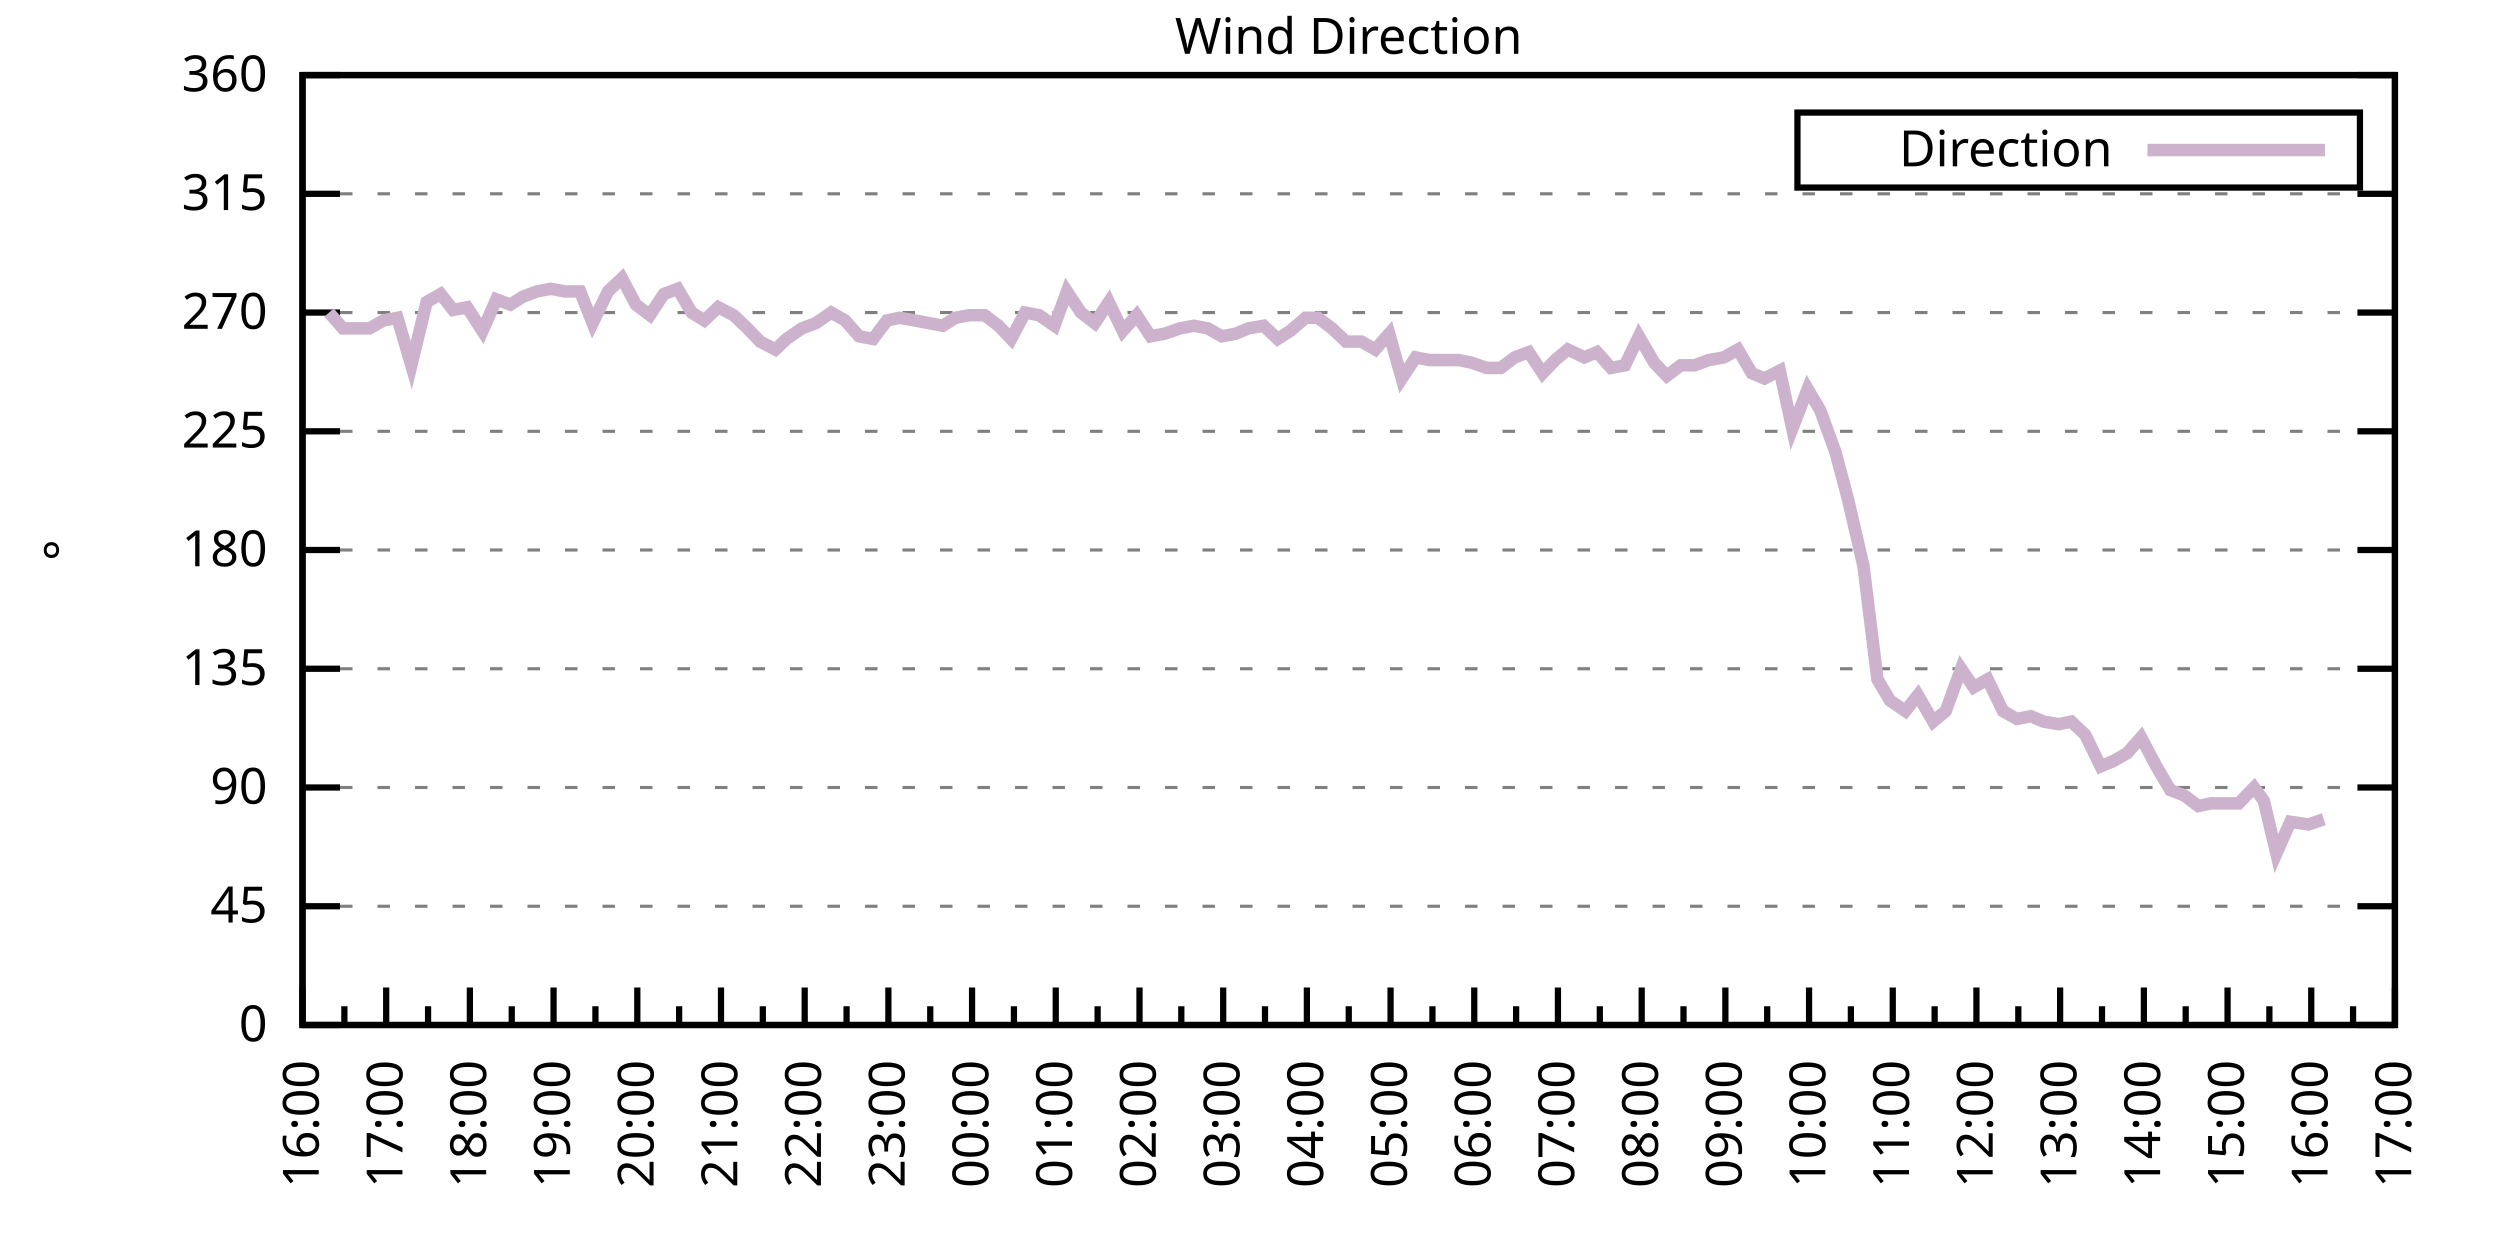
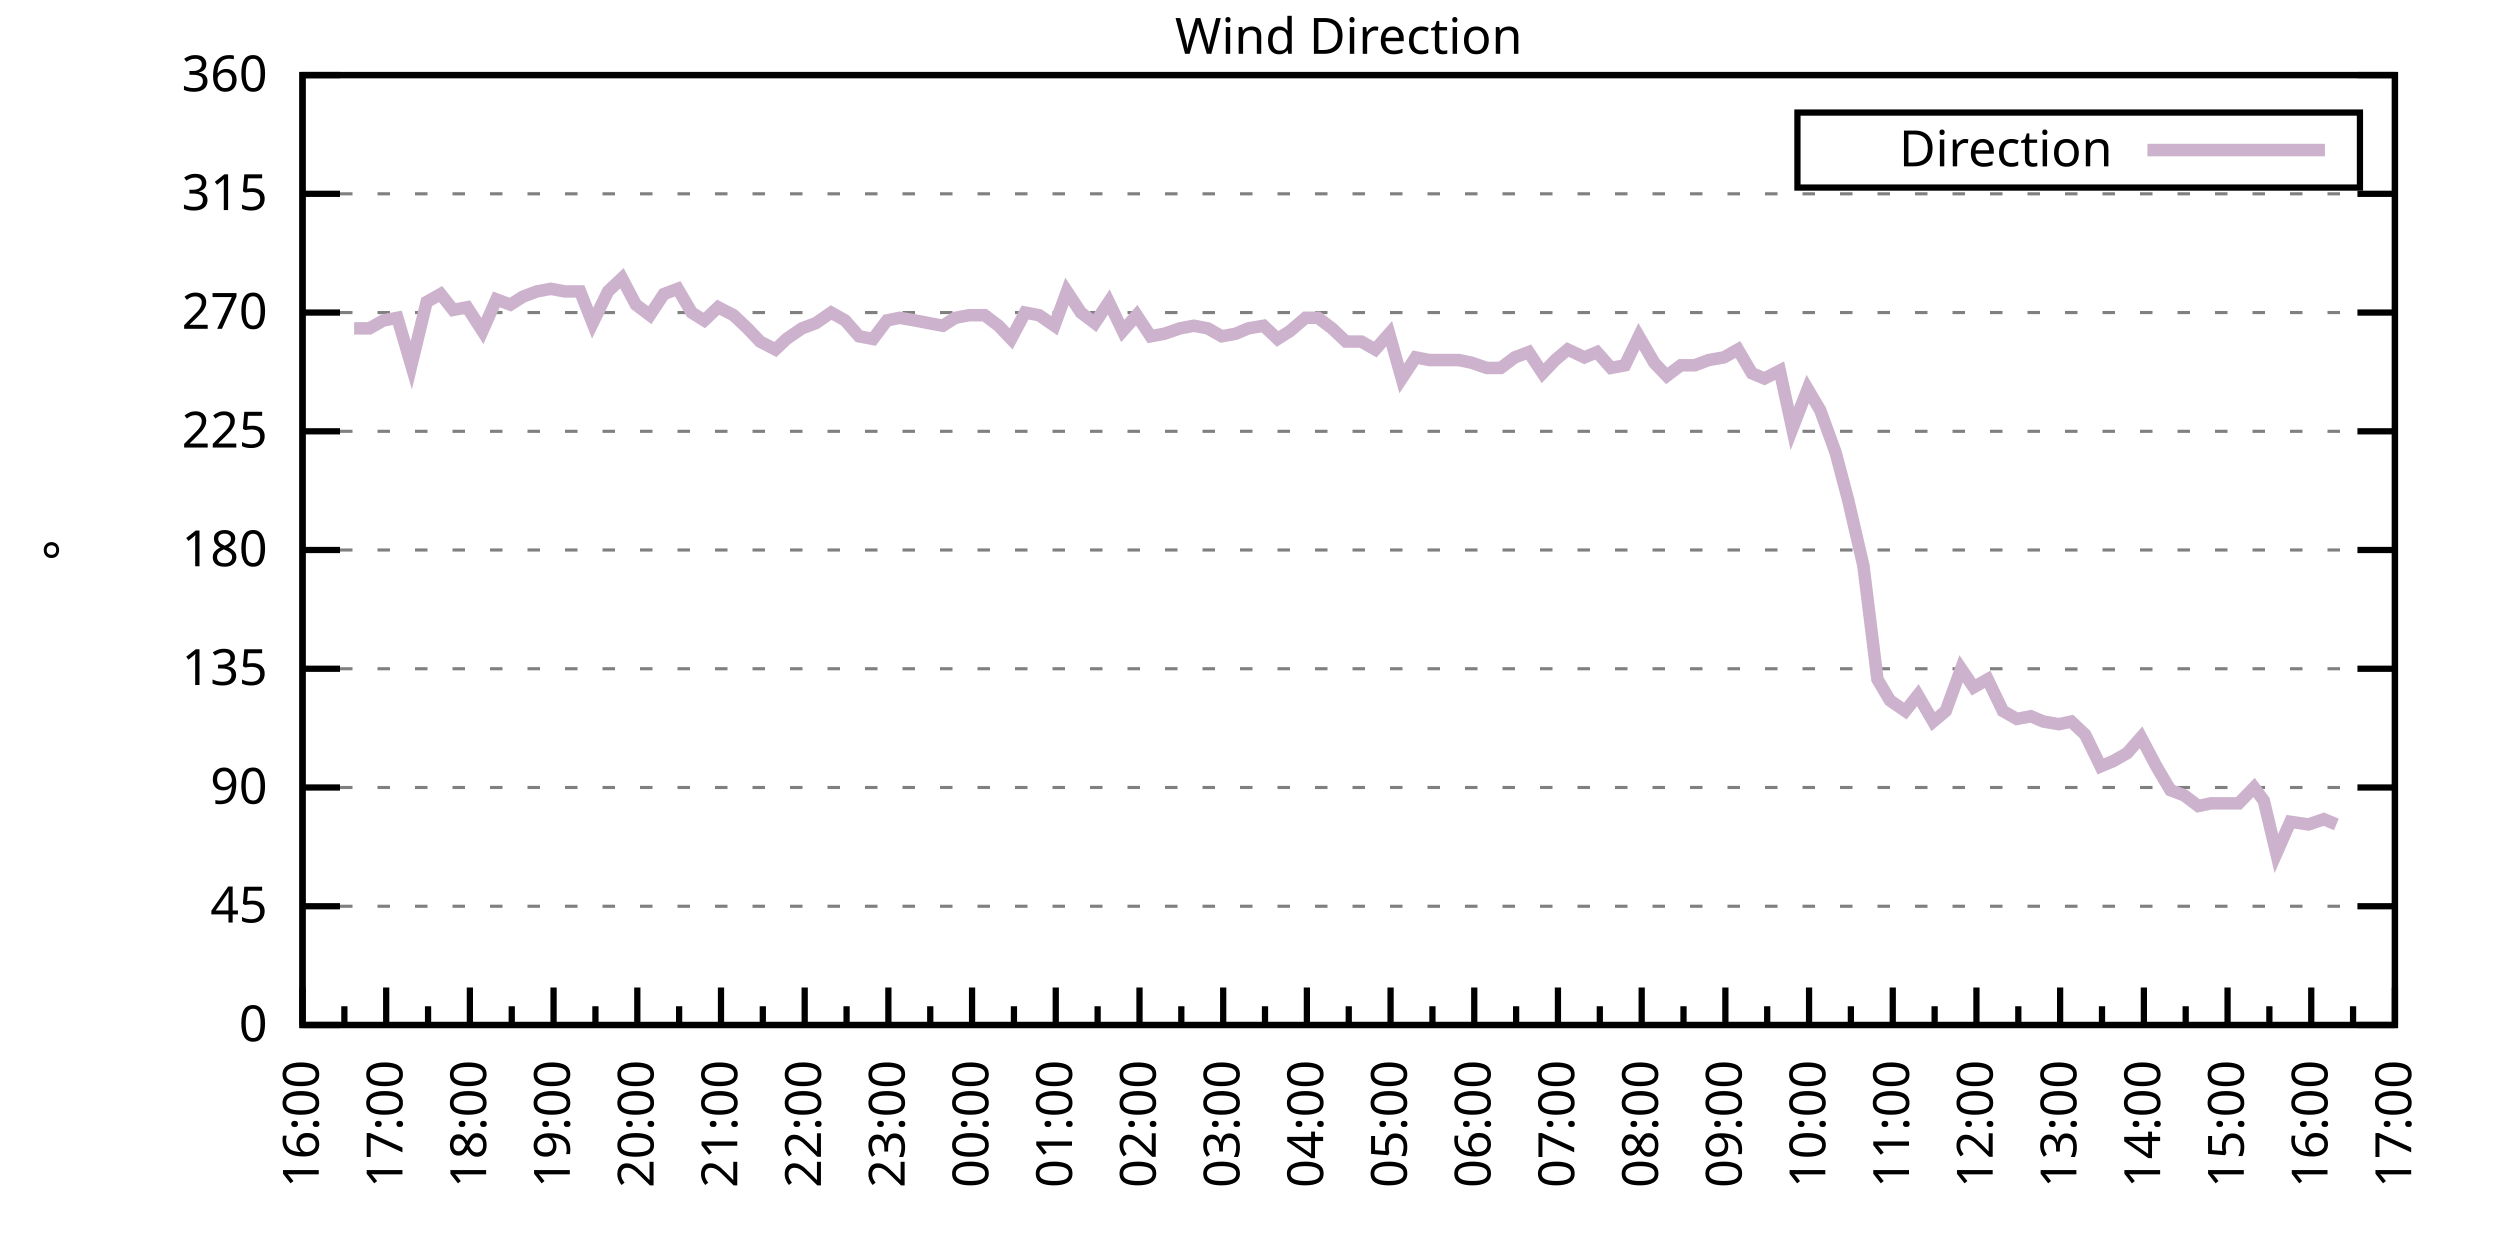
<svg xmlns="http://www.w3.org/2000/svg" xmlns:xlink="http://www.w3.org/1999/xlink" width="400" height="200" viewBox="0 0 400 200">
  <g id="gnuplot_canvas">
    <rect x="0" y="0" width="400" height="200" fill="none" />
    <defs>
      <circle id="gpDot" r="0.5" stroke-width="0.5" stroke="currentColor" />
      <path id="gpPt0" stroke-width="0.333" stroke="currentColor" d="M-1,0 h2 M0,-1 v2" />
      <path id="gpPt1" stroke-width="0.333" stroke="currentColor" d="M-1,-1 L1,1 M1,-1 L-1,1" />
      <path id="gpPt2" stroke-width="0.333" stroke="currentColor" d="M-1,0 L1,0 M0,-1 L0,1 M-1,-1 L1,1 M-1,1 L1,-1" />
      <rect id="gpPt3" stroke-width="0.333" stroke="currentColor" x="-1" y="-1" width="2" height="2" />
      <rect id="gpPt4" stroke-width="0.333" stroke="currentColor" fill="currentColor" x="-1" y="-1" width="2" height="2" />
      <circle id="gpPt5" stroke-width="0.333" stroke="currentColor" cx="0" cy="0" r="1" />
      <use xlink:href="#gpPt5" id="gpPt6" fill="currentColor" stroke="none" />
      <path id="gpPt7" stroke-width="0.333" stroke="currentColor" d="M0,-1.33 L-1.33,0.67 L1.33,0.67 z" />
      <use xlink:href="#gpPt7" id="gpPt8" fill="currentColor" stroke="none" />
      <use xlink:href="#gpPt7" id="gpPt9" stroke="currentColor" transform="rotate(180)" />
      <use xlink:href="#gpPt9" id="gpPt10" fill="currentColor" stroke="none" />
      <use xlink:href="#gpPt3" id="gpPt11" stroke="currentColor" transform="rotate(45)" />
      <use xlink:href="#gpPt11" id="gpPt12" fill="currentColor" stroke="none" />
      <path id="gpPt13" stroke-width="0.333" stroke="currentColor" d="M0,1.330 L1.265,0.411 L0.782,-1.067 L-0.782,-1.076 L-1.265,0.411 z" />
      <use xlink:href="#gpPt13" id="gpPt14" fill="currentColor" stroke="none" />
      <filter id="textbox" filterUnits="objectBoundingBox" x="0" y="0" height="1" width="1">
        <feFlood flood-color="white" flood-opacity="1" result="bgnd" />
        <feComposite in="SourceGraphic" in2="bgnd" operator="atop" />
      </filter>
      <filter id="greybox" filterUnits="objectBoundingBox" x="0" y="0" height="1" width="1">
        <feFlood flood-color="lightgrey" flood-opacity="1" result="grey" />
        <feComposite in="SourceGraphic" in2="grey" operator="atop" />
      </filter>
    </defs>
    <g fill="none" color="white" stroke="currentColor" stroke-width="1.00" stroke-linecap="butt" stroke-linejoin="miter">
</g>
    <g fill="none" color="black" stroke="currentColor" stroke-width="1.00" stroke-linecap="butt" stroke-linejoin="miter">
      <g stroke="none" shape-rendering="crispEdges">
        <polygon fill="rgb(255, 255, 255)" points="48.40,164.00 383.18,164.00 383.18,12.02 48.40,12.02 " />
      </g>
    </g>
    <g fill="none" color="black" stroke="currentColor" stroke-width="1.00" stroke-linecap="butt" stroke-linejoin="miter">
</g>
    <g fill="none" color="black" stroke="black" stroke-width="0.50" stroke-linecap="butt" stroke-linejoin="miter">
</g>
    <g fill="none" color="gray" stroke="currentColor" stroke-width="0.50" stroke-linecap="butt" stroke-linejoin="miter">
      <path stroke="gray" stroke-dasharray="2,4" class="gridline" d="M48.40,164.00 L383.19,164.00  " />
    </g>
    <g fill="none" color="gray" stroke="gray" stroke-width="1.00" stroke-linecap="butt" stroke-linejoin="miter">
</g>
    <g fill="none" color="black" stroke="currentColor" stroke-width="1.00" stroke-linecap="butt" stroke-linejoin="miter">
      <path stroke="black" d="M48.40,164.00 L54.40,164.00 M383.19,164.00 L377.19,164.00  " />
      <g transform="translate(42.80,166.60)" stroke="none" fill="black" font-family="Sans" font-size="8.00" text-anchor="end">
        <text>
          <tspan font-family="Sans"> 0</tspan>
        </text>
      </g>
    </g>
    <g fill="none" color="black" stroke="currentColor" stroke-width="1.00" stroke-linecap="butt" stroke-linejoin="miter">
</g>
    <g fill="none" color="black" stroke="black" stroke-width="0.50" stroke-linecap="butt" stroke-linejoin="miter">
</g>
    <g fill="none" color="gray" stroke="currentColor" stroke-width="0.50" stroke-linecap="butt" stroke-linejoin="miter">
      <path stroke="gray" stroke-dasharray="2,4" class="gridline" d="M48.40,145.00 L383.19,145.00  " />
    </g>
    <g fill="none" color="gray" stroke="gray" stroke-width="1.00" stroke-linecap="butt" stroke-linejoin="miter">
</g>
    <g fill="none" color="black" stroke="currentColor" stroke-width="1.00" stroke-linecap="butt" stroke-linejoin="miter">
      <path stroke="black" d="M48.40,145.00 L54.40,145.00 M383.19,145.00 L377.19,145.00  " />
      <g transform="translate(42.80,147.60)" stroke="none" fill="black" font-family="Sans" font-size="8.00" text-anchor="end">
        <text>
          <tspan font-family="Sans"> 45</tspan>
        </text>
      </g>
    </g>
    <g fill="none" color="black" stroke="currentColor" stroke-width="1.00" stroke-linecap="butt" stroke-linejoin="miter">
</g>
    <g fill="none" color="black" stroke="black" stroke-width="0.50" stroke-linecap="butt" stroke-linejoin="miter">
</g>
    <g fill="none" color="gray" stroke="currentColor" stroke-width="0.50" stroke-linecap="butt" stroke-linejoin="miter">
      <path stroke="gray" stroke-dasharray="2,4" class="gridline" d="M48.40,126.00 L383.19,126.00  " />
    </g>
    <g fill="none" color="gray" stroke="gray" stroke-width="1.00" stroke-linecap="butt" stroke-linejoin="miter">
</g>
    <g fill="none" color="black" stroke="currentColor" stroke-width="1.00" stroke-linecap="butt" stroke-linejoin="miter">
      <path stroke="black" d="M48.40,126.00 L54.40,126.00 M383.19,126.00 L377.19,126.00  " />
      <g transform="translate(42.80,128.60)" stroke="none" fill="black" font-family="Sans" font-size="8.00" text-anchor="end">
        <text>
          <tspan font-family="Sans"> 90</tspan>
        </text>
      </g>
    </g>
    <g fill="none" color="black" stroke="currentColor" stroke-width="1.00" stroke-linecap="butt" stroke-linejoin="miter">
</g>
    <g fill="none" color="black" stroke="black" stroke-width="0.50" stroke-linecap="butt" stroke-linejoin="miter">
</g>
    <g fill="none" color="gray" stroke="currentColor" stroke-width="0.50" stroke-linecap="butt" stroke-linejoin="miter">
      <path stroke="gray" stroke-dasharray="2,4" class="gridline" d="M48.40,107.00 L383.19,107.00  " />
    </g>
    <g fill="none" color="gray" stroke="gray" stroke-width="1.00" stroke-linecap="butt" stroke-linejoin="miter">
</g>
    <g fill="none" color="black" stroke="currentColor" stroke-width="1.00" stroke-linecap="butt" stroke-linejoin="miter">
      <path stroke="black" d="M48.40,107.00 L54.40,107.00 M383.19,107.00 L377.19,107.00  " />
      <g transform="translate(42.80,109.60)" stroke="none" fill="black" font-family="Sans" font-size="8.00" text-anchor="end">
        <text>
          <tspan font-family="Sans"> 135</tspan>
        </text>
      </g>
    </g>
    <g fill="none" color="black" stroke="currentColor" stroke-width="1.00" stroke-linecap="butt" stroke-linejoin="miter">
</g>
    <g fill="none" color="black" stroke="black" stroke-width="0.50" stroke-linecap="butt" stroke-linejoin="miter">
</g>
    <g fill="none" color="gray" stroke="currentColor" stroke-width="0.50" stroke-linecap="butt" stroke-linejoin="miter">
      <path stroke="gray" stroke-dasharray="2,4" class="gridline" d="M48.40,88.00 L383.19,88.00  " />
    </g>
    <g fill="none" color="gray" stroke="gray" stroke-width="1.00" stroke-linecap="butt" stroke-linejoin="miter">
</g>
    <g fill="none" color="black" stroke="currentColor" stroke-width="1.00" stroke-linecap="butt" stroke-linejoin="miter">
      <path stroke="black" d="M48.40,88.00 L54.40,88.00 M383.19,88.00 L377.19,88.00  " />
      <g transform="translate(42.80,90.60)" stroke="none" fill="black" font-family="Sans" font-size="8.00" text-anchor="end">
        <text>
          <tspan font-family="Sans"> 180</tspan>
        </text>
      </g>
    </g>
    <g fill="none" color="black" stroke="currentColor" stroke-width="1.00" stroke-linecap="butt" stroke-linejoin="miter">
</g>
    <g fill="none" color="black" stroke="black" stroke-width="0.50" stroke-linecap="butt" stroke-linejoin="miter">
</g>
    <g fill="none" color="gray" stroke="currentColor" stroke-width="0.50" stroke-linecap="butt" stroke-linejoin="miter">
      <path stroke="gray" stroke-dasharray="2,4" class="gridline" d="M48.40,69.01 L383.19,69.01  " />
    </g>
    <g fill="none" color="gray" stroke="gray" stroke-width="1.00" stroke-linecap="butt" stroke-linejoin="miter">
</g>
    <g fill="none" color="black" stroke="currentColor" stroke-width="1.00" stroke-linecap="butt" stroke-linejoin="miter">
      <path stroke="black" d="M48.40,69.01 L54.40,69.01 M383.19,69.01 L377.19,69.01  " />
      <g transform="translate(42.80,71.61)" stroke="none" fill="black" font-family="Sans" font-size="8.00" text-anchor="end">
        <text>
          <tspan font-family="Sans"> 225</tspan>
        </text>
      </g>
    </g>
    <g fill="none" color="black" stroke="currentColor" stroke-width="1.00" stroke-linecap="butt" stroke-linejoin="miter">
</g>
    <g fill="none" color="black" stroke="black" stroke-width="0.50" stroke-linecap="butt" stroke-linejoin="miter">
</g>
    <g fill="none" color="gray" stroke="currentColor" stroke-width="0.50" stroke-linecap="butt" stroke-linejoin="miter">
      <path stroke="gray" stroke-dasharray="2,4" class="gridline" d="M48.40,50.01 L383.19,50.01  " />
    </g>
    <g fill="none" color="gray" stroke="gray" stroke-width="1.00" stroke-linecap="butt" stroke-linejoin="miter">
</g>
    <g fill="none" color="black" stroke="currentColor" stroke-width="1.00" stroke-linecap="butt" stroke-linejoin="miter">
      <path stroke="black" d="M48.40,50.01 L54.40,50.01 M383.19,50.01 L377.19,50.01  " />
      <g transform="translate(42.80,52.61)" stroke="none" fill="black" font-family="Sans" font-size="8.00" text-anchor="end">
        <text>
          <tspan font-family="Sans"> 270</tspan>
        </text>
      </g>
    </g>
    <g fill="none" color="black" stroke="currentColor" stroke-width="1.00" stroke-linecap="butt" stroke-linejoin="miter">
</g>
    <g fill="none" color="black" stroke="black" stroke-width="0.50" stroke-linecap="butt" stroke-linejoin="miter">
</g>
    <g fill="none" color="gray" stroke="currentColor" stroke-width="0.50" stroke-linecap="butt" stroke-linejoin="miter">
      <path stroke="gray" stroke-dasharray="2,4" class="gridline" d="M48.40,31.01 L383.19,31.01  " />
    </g>
    <g fill="none" color="gray" stroke="gray" stroke-width="1.00" stroke-linecap="butt" stroke-linejoin="miter">
</g>
    <g fill="none" color="black" stroke="currentColor" stroke-width="1.00" stroke-linecap="butt" stroke-linejoin="miter">
      <path stroke="black" d="M48.40,31.01 L54.40,31.01 M383.19,31.01 L377.19,31.01  " />
      <g transform="translate(42.80,33.61)" stroke="none" fill="black" font-family="Sans" font-size="8.00" text-anchor="end">
        <text>
          <tspan font-family="Sans"> 315</tspan>
        </text>
      </g>
    </g>
    <g fill="none" color="black" stroke="currentColor" stroke-width="1.00" stroke-linecap="butt" stroke-linejoin="miter">
</g>
    <g fill="none" color="black" stroke="black" stroke-width="0.50" stroke-linecap="butt" stroke-linejoin="miter">
</g>
    <g fill="none" color="gray" stroke="currentColor" stroke-width="0.50" stroke-linecap="butt" stroke-linejoin="miter">
      <path stroke="gray" stroke-dasharray="2,4" class="gridline" d="M48.40,12.01 L383.19,12.01  " />
    </g>
    <g fill="none" color="gray" stroke="gray" stroke-width="1.00" stroke-linecap="butt" stroke-linejoin="miter">
</g>
    <g fill="none" color="black" stroke="currentColor" stroke-width="1.00" stroke-linecap="butt" stroke-linejoin="miter">
      <path stroke="black" d="M48.40,12.01 L54.40,12.01 M383.19,12.01 L377.19,12.01  " />
      <g transform="translate(42.80,14.61)" stroke="none" fill="black" font-family="Sans" font-size="8.00" text-anchor="end">
        <text>
          <tspan font-family="Sans"> 360</tspan>
        </text>
      </g>
    </g>
    <g fill="none" color="black" stroke="currentColor" stroke-width="1.00" stroke-linecap="butt" stroke-linejoin="miter">
      <path stroke="black" d="M48.40,164.00 L48.40,158.00  " />
      <g transform="translate(51.00,169.60) rotate(270)" stroke="none" fill="black" font-family="Sans" font-size="8.00" text-anchor="end">
        <text>
          <tspan font-family="Sans">16:00</tspan>
        </text>
      </g>
    </g>
    <g fill="none" color="black" stroke="currentColor" stroke-width="1.00" stroke-linecap="butt" stroke-linejoin="miter">
      <path stroke="black" d="M55.10,164.00 L55.10,161.00 M61.79,164.00 L61.79,158.00  " />
      <g transform="translate(64.39,169.60) rotate(270)" stroke="none" fill="black" font-family="Sans" font-size="8.00" text-anchor="end">
        <text>
          <tspan font-family="Sans">17:00</tspan>
        </text>
      </g>
    </g>
    <g fill="none" color="black" stroke="currentColor" stroke-width="1.00" stroke-linecap="butt" stroke-linejoin="miter">
      <path stroke="black" d="M68.49,164.00 L68.49,161.00 M75.18,164.00 L75.18,158.00  " />
      <g transform="translate(77.78,169.60) rotate(270)" stroke="none" fill="black" font-family="Sans" font-size="8.00" text-anchor="end">
        <text>
          <tspan font-family="Sans">18:00</tspan>
        </text>
      </g>
    </g>
    <g fill="none" color="black" stroke="currentColor" stroke-width="1.00" stroke-linecap="butt" stroke-linejoin="miter">
      <path stroke="black" d="M81.88,164.00 L81.88,161.00 M88.57,164.00 L88.57,158.00  " />
      <g transform="translate(91.17,169.60) rotate(270)" stroke="none" fill="black" font-family="Sans" font-size="8.00" text-anchor="end">
        <text>
          <tspan font-family="Sans">19:00</tspan>
        </text>
      </g>
    </g>
    <g fill="none" color="black" stroke="currentColor" stroke-width="1.00" stroke-linecap="butt" stroke-linejoin="miter">
      <path stroke="black" d="M95.27,164.00 L95.27,161.00 M101.97,164.00 L101.97,158.00  " />
      <g transform="translate(104.57,169.60) rotate(270)" stroke="none" fill="black" font-family="Sans" font-size="8.00" text-anchor="end">
        <text>
          <tspan font-family="Sans">20:00</tspan>
        </text>
      </g>
    </g>
    <g fill="none" color="black" stroke="currentColor" stroke-width="1.00" stroke-linecap="butt" stroke-linejoin="miter">
      <path stroke="black" d="M108.66,164.00 L108.66,161.00 M115.36,164.00 L115.36,158.00  " />
      <g transform="translate(117.96,169.60) rotate(270)" stroke="none" fill="black" font-family="Sans" font-size="8.00" text-anchor="end">
        <text>
          <tspan font-family="Sans">21:00</tspan>
        </text>
      </g>
    </g>
    <g fill="none" color="black" stroke="currentColor" stroke-width="1.00" stroke-linecap="butt" stroke-linejoin="miter">
      <path stroke="black" d="M122.05,164.00 L122.05,161.00 M128.75,164.00 L128.75,158.00  " />
      <g transform="translate(131.35,169.60) rotate(270)" stroke="none" fill="black" font-family="Sans" font-size="8.00" text-anchor="end">
        <text>
          <tspan font-family="Sans">22:00</tspan>
        </text>
      </g>
    </g>
    <g fill="none" color="black" stroke="currentColor" stroke-width="1.00" stroke-linecap="butt" stroke-linejoin="miter">
      <path stroke="black" d="M135.45,164.00 L135.45,161.00 M142.14,164.00 L142.14,158.00  " />
      <g transform="translate(144.74,169.60) rotate(270)" stroke="none" fill="black" font-family="Sans" font-size="8.00" text-anchor="end">
        <text>
          <tspan font-family="Sans">23:00</tspan>
        </text>
      </g>
    </g>
    <g fill="none" color="black" stroke="currentColor" stroke-width="1.00" stroke-linecap="butt" stroke-linejoin="miter">
      <path stroke="black" d="M148.84,164.00 L148.84,161.00 M155.53,164.00 L155.53,158.00  " />
      <g transform="translate(158.13,169.60) rotate(270)" stroke="none" fill="black" font-family="Sans" font-size="8.00" text-anchor="end">
        <text>
          <tspan font-family="Sans">00:00</tspan>
        </text>
      </g>
    </g>
    <g fill="none" color="black" stroke="currentColor" stroke-width="1.00" stroke-linecap="butt" stroke-linejoin="miter">
      <path stroke="black" d="M162.23,164.00 L162.23,161.00 M168.92,164.00 L168.92,158.00  " />
      <g transform="translate(171.52,169.60) rotate(270)" stroke="none" fill="black" font-family="Sans" font-size="8.00" text-anchor="end">
        <text>
          <tspan font-family="Sans">01:00</tspan>
        </text>
      </g>
    </g>
    <g fill="none" color="black" stroke="currentColor" stroke-width="1.00" stroke-linecap="butt" stroke-linejoin="miter">
      <path stroke="black" d="M175.62,164.00 L175.62,161.00 M182.32,164.00 L182.32,158.00  " />
      <g transform="translate(184.92,169.60) rotate(270)" stroke="none" fill="black" font-family="Sans" font-size="8.00" text-anchor="end">
        <text>
          <tspan font-family="Sans">02:00</tspan>
        </text>
      </g>
    </g>
    <g fill="none" color="black" stroke="currentColor" stroke-width="1.00" stroke-linecap="butt" stroke-linejoin="miter">
      <path stroke="black" d="M189.01,164.00 L189.01,161.00 M195.71,164.00 L195.71,158.00  " />
      <g transform="translate(198.31,169.60) rotate(270)" stroke="none" fill="black" font-family="Sans" font-size="8.00" text-anchor="end">
        <text>
          <tspan font-family="Sans">03:00</tspan>
        </text>
      </g>
    </g>
    <g fill="none" color="black" stroke="currentColor" stroke-width="1.00" stroke-linecap="butt" stroke-linejoin="miter">
      <path stroke="black" d="M202.40,164.00 L202.40,161.00 M209.10,164.00 L209.10,158.00  " />
      <g transform="translate(211.70,169.60) rotate(270)" stroke="none" fill="black" font-family="Sans" font-size="8.00" text-anchor="end">
        <text>
          <tspan font-family="Sans">04:00</tspan>
        </text>
      </g>
    </g>
    <g fill="none" color="black" stroke="currentColor" stroke-width="1.00" stroke-linecap="butt" stroke-linejoin="miter">
      <path stroke="black" d="M215.80,164.00 L215.80,161.00 M222.49,164.00 L222.49,158.00  " />
      <g transform="translate(225.09,169.60) rotate(270)" stroke="none" fill="black" font-family="Sans" font-size="8.00" text-anchor="end">
        <text>
          <tspan font-family="Sans">05:00</tspan>
        </text>
      </g>
    </g>
    <g fill="none" color="black" stroke="currentColor" stroke-width="1.00" stroke-linecap="butt" stroke-linejoin="miter">
      <path stroke="black" d="M229.19,164.00 L229.19,161.00 M235.88,164.00 L235.88,158.00  " />
      <g transform="translate(238.48,169.60) rotate(270)" stroke="none" fill="black" font-family="Sans" font-size="8.00" text-anchor="end">
        <text>
          <tspan font-family="Sans">06:00</tspan>
        </text>
      </g>
    </g>
    <g fill="none" color="black" stroke="currentColor" stroke-width="1.00" stroke-linecap="butt" stroke-linejoin="miter">
      <path stroke="black" d="M242.58,164.00 L242.58,161.00 M249.27,164.00 L249.27,158.00  " />
      <g transform="translate(251.87,169.60) rotate(270)" stroke="none" fill="black" font-family="Sans" font-size="8.00" text-anchor="end">
        <text>
          <tspan font-family="Sans">07:00</tspan>
        </text>
      </g>
    </g>
    <g fill="none" color="black" stroke="currentColor" stroke-width="1.00" stroke-linecap="butt" stroke-linejoin="miter">
      <path stroke="black" d="M255.97,164.00 L255.97,161.00 M262.67,164.00 L262.67,158.00  " />
      <g transform="translate(265.27,169.60) rotate(270)" stroke="none" fill="black" font-family="Sans" font-size="8.00" text-anchor="end">
        <text>
          <tspan font-family="Sans">08:00</tspan>
        </text>
      </g>
    </g>
    <g fill="none" color="black" stroke="currentColor" stroke-width="1.00" stroke-linecap="butt" stroke-linejoin="miter">
      <path stroke="black" d="M269.36,164.00 L269.36,161.00 M276.06,164.00 L276.06,158.00  " />
      <g transform="translate(278.66,169.60) rotate(270)" stroke="none" fill="black" font-family="Sans" font-size="8.00" text-anchor="end">
        <text>
          <tspan font-family="Sans">09:00</tspan>
        </text>
      </g>
    </g>
    <g fill="none" color="black" stroke="currentColor" stroke-width="1.00" stroke-linecap="butt" stroke-linejoin="miter">
      <path stroke="black" d="M282.75,164.00 L282.75,161.00 M289.45,164.00 L289.45,158.00  " />
      <g transform="translate(292.05,169.60) rotate(270)" stroke="none" fill="black" font-family="Sans" font-size="8.00" text-anchor="end">
        <text>
          <tspan font-family="Sans">10:00</tspan>
        </text>
      </g>
    </g>
    <g fill="none" color="black" stroke="currentColor" stroke-width="1.00" stroke-linecap="butt" stroke-linejoin="miter">
      <path stroke="black" d="M296.14,164.00 L296.14,161.00 M302.84,164.00 L302.84,158.00  " />
      <g transform="translate(305.44,169.60) rotate(270)" stroke="none" fill="black" font-family="Sans" font-size="8.00" text-anchor="end">
        <text>
          <tspan font-family="Sans">11:00</tspan>
        </text>
      </g>
    </g>
    <g fill="none" color="black" stroke="currentColor" stroke-width="1.00" stroke-linecap="butt" stroke-linejoin="miter">
      <path stroke="black" d="M309.54,164.00 L309.54,161.00 M316.23,164.00 L316.23,158.00  " />
      <g transform="translate(318.83,169.60) rotate(270)" stroke="none" fill="black" font-family="Sans" font-size="8.00" text-anchor="end">
        <text>
          <tspan font-family="Sans">12:00</tspan>
        </text>
      </g>
    </g>
    <g fill="none" color="black" stroke="currentColor" stroke-width="1.00" stroke-linecap="butt" stroke-linejoin="miter">
      <path stroke="black" d="M322.93,164.00 L322.93,161.00 M329.62,164.00 L329.62,158.00  " />
      <g transform="translate(332.22,169.60) rotate(270)" stroke="none" fill="black" font-family="Sans" font-size="8.00" text-anchor="end">
        <text>
          <tspan font-family="Sans">13:00</tspan>
        </text>
      </g>
    </g>
    <g fill="none" color="black" stroke="currentColor" stroke-width="1.00" stroke-linecap="butt" stroke-linejoin="miter">
      <path stroke="black" d="M336.32,164.00 L336.32,161.00 M343.02,164.00 L343.02,158.00  " />
      <g transform="translate(345.62,169.60) rotate(270)" stroke="none" fill="black" font-family="Sans" font-size="8.00" text-anchor="end">
        <text>
          <tspan font-family="Sans">14:00</tspan>
        </text>
      </g>
    </g>
    <g fill="none" color="black" stroke="currentColor" stroke-width="1.00" stroke-linecap="butt" stroke-linejoin="miter">
      <path stroke="black" d="M349.71,164.00 L349.71,161.00 M356.41,164.00 L356.41,158.00  " />
      <g transform="translate(359.01,169.60) rotate(270)" stroke="none" fill="black" font-family="Sans" font-size="8.00" text-anchor="end">
        <text>
          <tspan font-family="Sans">15:00</tspan>
        </text>
      </g>
    </g>
    <g fill="none" color="black" stroke="currentColor" stroke-width="1.00" stroke-linecap="butt" stroke-linejoin="miter">
      <path stroke="black" d="M363.10,164.00 L363.10,161.00 M369.80,164.00 L369.80,158.00  " />
      <g transform="translate(372.40,169.60) rotate(270)" stroke="none" fill="black" font-family="Sans" font-size="8.00" text-anchor="end">
        <text>
          <tspan font-family="Sans">16:00</tspan>
        </text>
      </g>
    </g>
    <g fill="none" color="black" stroke="currentColor" stroke-width="1.00" stroke-linecap="butt" stroke-linejoin="miter">
      <path stroke="black" d="M376.49,164.00 L376.49,161.00 M383.19,164.00 L383.19,158.00  " />
      <g transform="translate(385.79,169.60) rotate(270)" stroke="none" fill="black" font-family="Sans" font-size="8.00" text-anchor="end">
        <text>
          <tspan font-family="Sans">17:00</tspan>
        </text>
      </g>
    </g>
    <g fill="none" color="black" stroke="currentColor" stroke-width="1.00" stroke-linecap="butt" stroke-linejoin="miter">
</g>
    <g fill="none" color="black" stroke="currentColor" stroke-width="1.00" stroke-linecap="butt" stroke-linejoin="miter">
      <path stroke="black" d="M48.40,12.01 L48.40,164.00 L383.19,164.00 L383.19,12.01 L48.40,12.01 Z  " />
    </g>
    <g fill="none" color="black" stroke="currentColor" stroke-width="1.00" stroke-linecap="butt" stroke-linejoin="miter">
      <g transform="translate(12.80,88.01) rotate(270)" stroke="none" fill="black" font-family="Sans" font-size="8.00" text-anchor="middle">
        <text>
          <tspan font-family="Sans">°</tspan>
        </text>
      </g>
    </g>
    <g fill="none" color="black" stroke="currentColor" stroke-width="1.00" stroke-linecap="butt" stroke-linejoin="miter">
</g>
    <g fill="none" color="black" stroke="currentColor" stroke-width="1.00" stroke-linecap="butt" stroke-linejoin="miter">
      <path stroke="black" d="M287.59,30.01 L287.59,18.01 L377.59,18.01 L377.59,30.01 L287.59,30.01 Z  " />
    </g>
    <g id="Wind_direction_plot_1">
      <g fill="none" color="white" stroke="black" stroke-width="2.00" stroke-linecap="butt" stroke-linejoin="miter">
</g>
      <g fill="none" color="black" stroke="currentColor" stroke-width="2.00" stroke-linecap="butt" stroke-linejoin="miter">
        <g transform="translate(337.99,26.61)" stroke="none" fill="black" font-family="Sans" font-size="8.00" text-anchor="end">
          <text>
            <tspan font-family="Sans">Direction</tspan>
          </text>
        </g>
      </g>
      <g fill="none" color="black" stroke="currentColor" stroke-width="2.00" stroke-linecap="butt" stroke-linejoin="miter">
-         <path stroke="rgb(204, 178, 204)" d="M343.59,24.01 L371.99,24.01 M52.64,50.01 L54.87,52.54 L56.66,52.54 L59.11,52.54 L61.35,51.27 L63.58,50.85   L65.81,58.45 L68.26,48.32 L70.50,47.05 L72.50,49.59 L74.74,49.16 L77.19,52.96 L79.42,47.90 L81.66,48.74   L83.66,47.47 L85.90,46.63 L88.13,46.21 L90.36,46.63 L92.82,46.63 L94.82,51.70 L97.28,46.63 L99.51,44.52   L101.74,48.74 L103.98,50.43 L106.21,47.05 L108.44,46.21 L110.67,50.01 L112.68,51.27 L114.91,49.16 L117.37,50.43   L119.60,52.54 L121.61,54.65 L124.06,55.92 L125.85,54.23 L128.30,52.54 L130.54,51.70 L132.99,50.01 L135.22,51.27   L137.45,53.81 L139.69,54.23 L141.92,51.27 L143.93,50.85 L146.38,51.27 L148.61,51.70 L150.85,52.12 L152.85,50.85   L155.09,50.43 L157.54,50.43 L159.77,52.12 L161.78,54.23 L164.01,50.01 L166.25,50.43 L168.70,52.12 L170.71,46.63   L172.94,50.01 L175.17,51.70 L177.41,48.32 L179.64,52.96 L181.87,50.43 L184.10,53.81 L186.33,53.39 L188.79,52.54   L191.02,52.12 L193.25,52.54 L195.48,53.81 L197.72,53.39 L199.73,52.54 L202.18,52.12 L204.41,54.23 L206.42,52.96   L208.88,50.85 L210.88,50.85 L213.12,52.54 L215.35,54.65 L217.80,54.65 L220.04,55.92 L222.27,53.39 L224.28,60.56   L226.51,57.18 L228.74,57.61 L230.97,57.61 L233.43,57.61 L235.44,58.03 L237.89,58.87 L240.12,58.87 L242.36,57.18   L244.59,56.34 L246.82,59.72 L248.83,57.61 L250.84,55.92 L253.51,57.18 L255.52,56.34 L257.76,58.87 L259.99,58.45   L262.22,53.81 L264.67,58.03 L266.68,60.14 L268.92,58.45 L271.15,58.45 L273.38,57.61 L275.83,57.18 L278.07,55.92   L280.30,59.72 L282.31,60.56 L284.76,59.30 L286.77,68.58 L289.23,62.25 L291.23,65.63 L293.69,72.38 L295.70,79.98   L298.15,90.54 L300.39,108.69 L302.39,112.07 L304.85,113.76 L306.86,111.23 L309.31,115.45 L311.32,113.76 L313.78,107.00   L315.79,109.96 L318.02,108.69 L320.47,113.76 L322.70,115.03 L324.94,114.60 L326.95,115.45 L329.40,115.87 L331.41,115.45   L333.64,117.56 L336.10,122.62 L338.10,121.78 L340.34,120.51 L342.57,117.98 L345.02,122.62 L347.26,126.42 L349.49,127.27   L351.72,128.96 L353.73,128.54 L356.18,128.54 L358.19,128.54 L360.65,126.00 L362.21,128.11 L364.22,136.56 L366.45,131.49   L369.35,131.91 L371.81,131.07  " />
+         <path stroke="rgb(204, 178, 204)" d="M343.59,24.01 L371.99,24.01 M56.66,52.54 L59.11,52.54 L61.35,51.27 L63.58,50.85 L65.81,58.45 L68.26,48.32   L70.50,47.05 L72.50,49.59 L74.74,49.16 L77.19,52.96 L79.42,47.90 L81.66,48.74 L83.66,47.47 L85.90,46.63   L88.13,46.21 L90.36,46.63 L92.82,46.63 L94.82,51.70 L97.28,46.63 L99.51,44.52 L101.74,48.74 L103.98,50.43   L106.21,47.05 L108.44,46.21 L110.67,50.01 L112.68,51.27 L114.91,49.16 L117.37,50.43 L119.60,52.54 L121.61,54.65   L124.06,55.92 L125.85,54.23 L128.30,52.54 L130.54,51.70 L132.99,50.01 L135.22,51.27 L137.45,53.81 L139.69,54.23   L141.92,51.27 L143.93,50.85 L146.38,51.27 L148.61,51.70 L150.85,52.12 L152.85,50.85 L155.09,50.43 L157.54,50.43   L159.77,52.12 L161.78,54.23 L164.01,50.01 L166.25,50.43 L168.70,52.12 L170.71,46.63 L172.94,50.01 L175.17,51.70   L177.41,48.32 L179.64,52.96 L181.87,50.43 L184.10,53.81 L186.33,53.39 L188.79,52.54 L191.02,52.12 L193.25,52.54   L195.48,53.81 L197.72,53.39 L199.73,52.54 L202.18,52.12 L204.41,54.23 L206.42,52.96 L208.88,50.85 L210.88,50.85   L213.12,52.54 L215.35,54.65 L217.80,54.65 L220.04,55.92 L222.27,53.39 L224.28,60.56 L226.51,57.18 L228.74,57.61   L230.97,57.61 L233.43,57.61 L235.44,58.03 L237.89,58.87 L240.12,58.87 L242.36,57.18 L244.59,56.34 L246.82,59.72   L248.83,57.61 L250.84,55.92 L253.51,57.18 L255.52,56.34 L257.76,58.87 L259.99,58.45 L262.22,53.81 L264.67,58.03   L266.68,60.14 L268.92,58.45 L271.15,58.45 L273.38,57.61 L275.83,57.18 L278.07,55.92 L280.30,59.72 L282.31,60.56   L284.76,59.30 L286.77,68.58 L289.23,62.25 L291.23,65.63 L293.69,72.38 L295.70,79.98 L298.15,90.54 L300.39,108.69   L302.39,112.07 L304.85,113.76 L306.86,111.23 L309.31,115.45 L311.32,113.76 L313.78,107.00 L315.79,109.96 L318.02,108.69   L320.47,113.76 L322.70,115.03 L324.94,114.60 L326.95,115.45 L329.40,115.87 L331.41,115.45 L333.64,117.56 L336.10,122.62   L338.10,121.78 L340.34,120.51 L342.57,117.98 L345.02,122.62 L347.26,126.42 L349.49,127.27 L351.72,128.96 L353.73,128.54   L356.18,128.54 L358.19,128.54 L360.65,126.00 L362.21,128.11 L364.22,136.56 L366.45,131.49 L369.35,131.91 L371.81,131.07   L373.82,131.91  " />
      </g>
    </g>
    <g fill="none" color="black" stroke="currentColor" stroke-width="2.00" stroke-linecap="butt" stroke-linejoin="miter">
</g>
    <g fill="none" color="black" stroke="black" stroke-width="1.00" stroke-linecap="butt" stroke-linejoin="miter">
</g>
    <g fill="none" color="black" stroke="currentColor" stroke-width="1.00" stroke-linecap="butt" stroke-linejoin="miter">
      <path stroke="black" d="M48.40,12.01 L48.40,164.00 L383.19,164.00 L383.19,12.01 L48.40,12.01 Z  " />
    </g>
    <g fill="none" color="black" stroke="currentColor" stroke-width="1.00" stroke-linecap="butt" stroke-linejoin="miter">
      <g transform="translate(215.79,8.61)" stroke="none" fill="black" font-family="Sans" font-size="8.00" text-anchor="middle">
        <text>
          <tspan font-family="Sans">Wind Direction</tspan>
        </text>
      </g>
    </g>
    <g fill="none" color="black" stroke="currentColor" stroke-width="1.00" stroke-linecap="butt" stroke-linejoin="miter">
</g>
  </g>
</svg>
